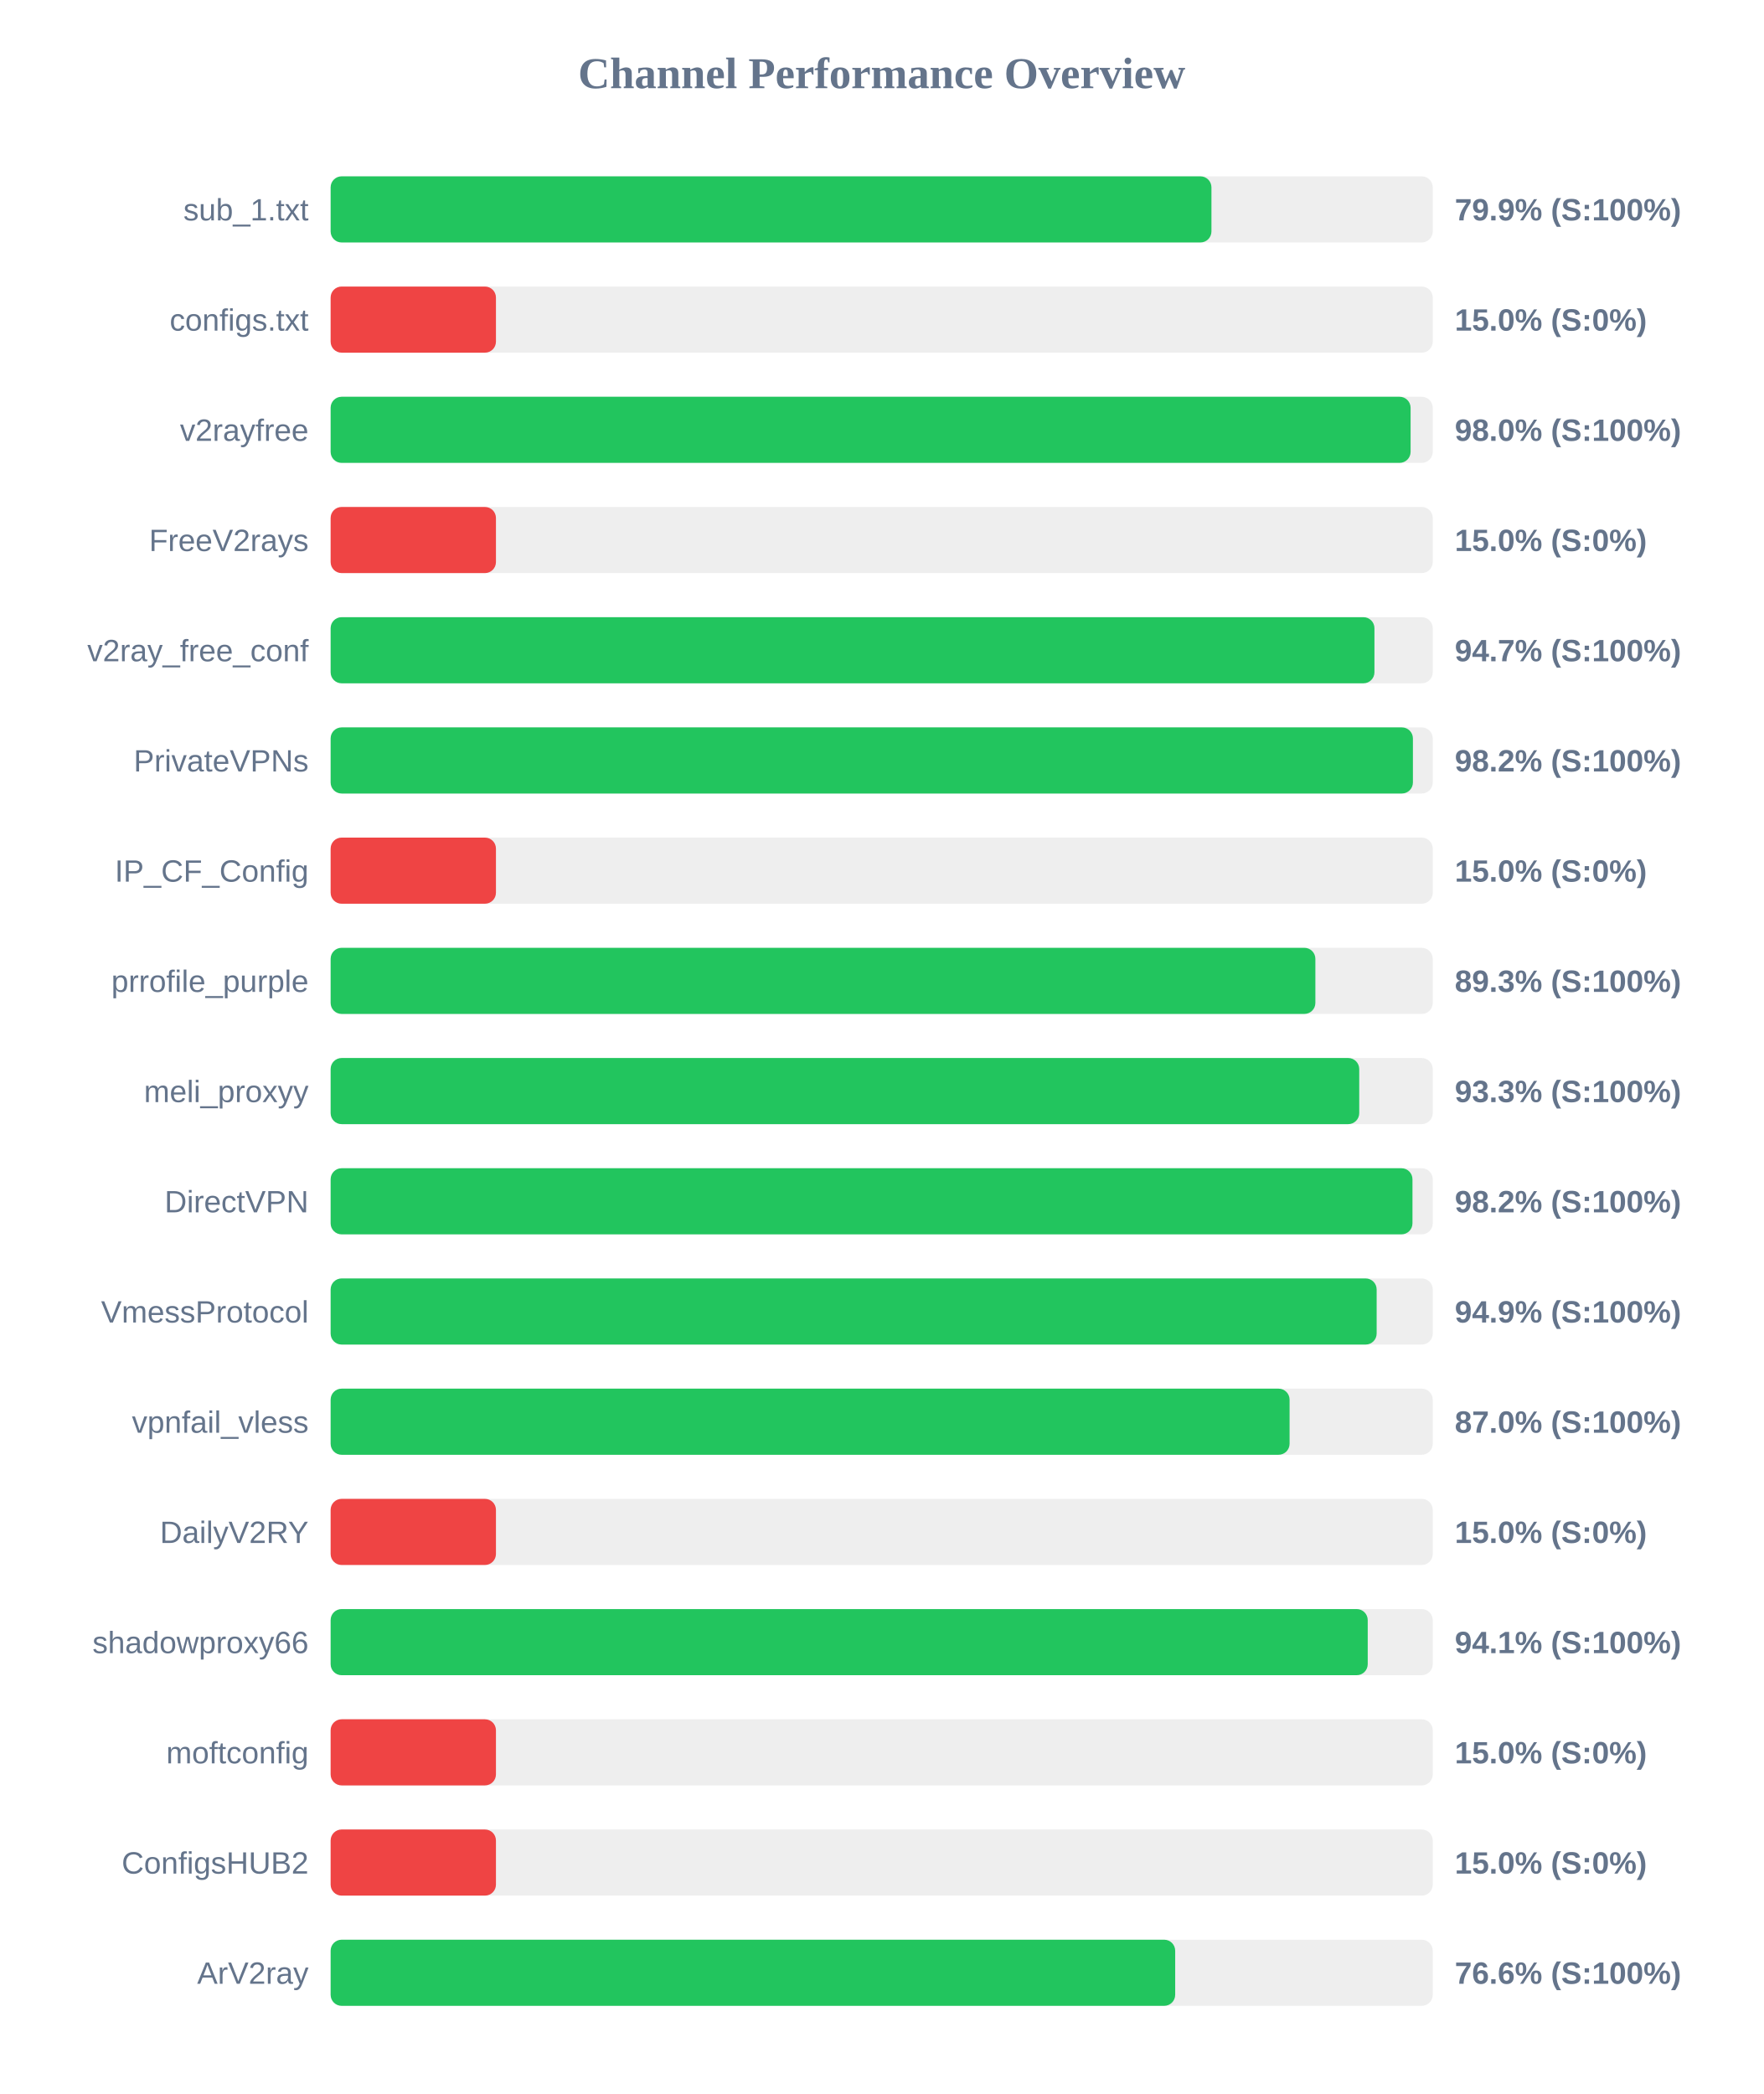
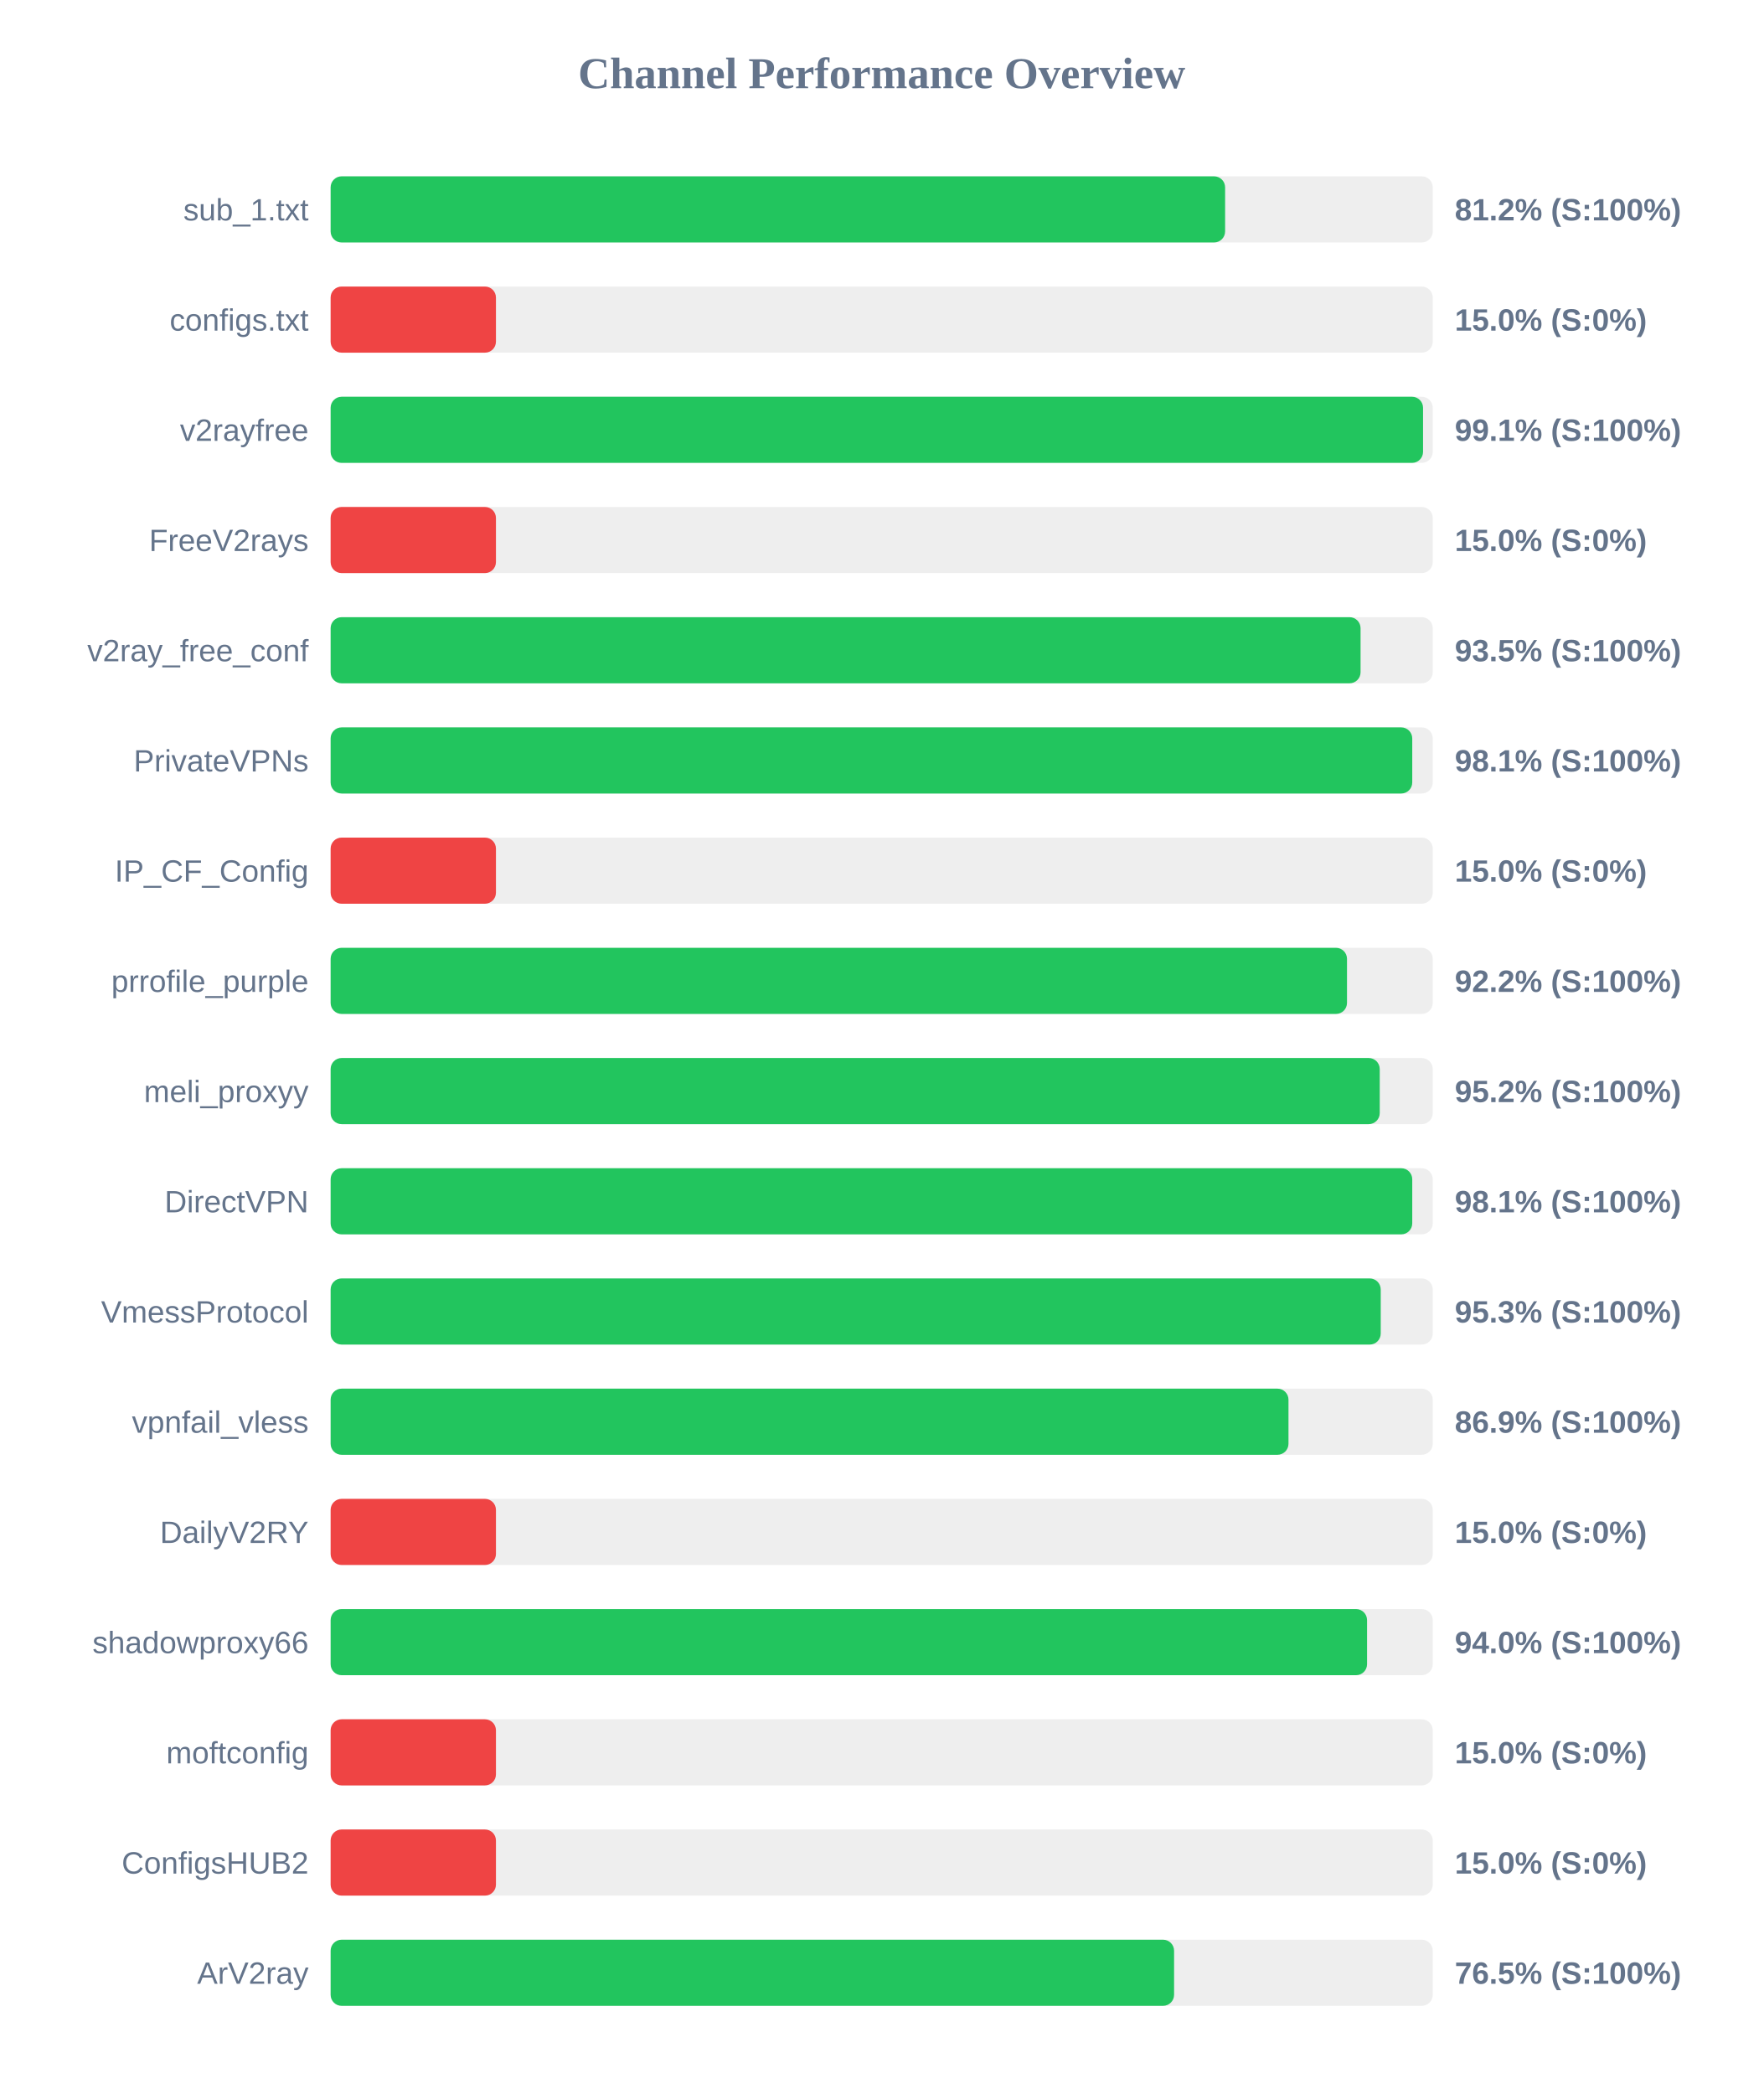
<svg xmlns="http://www.w3.org/2000/svg" width="800" height="950" version="1.1">
  <style>
        .row { font: 14px Arial; fill: #64748b; }
        .score { font: bold 14px Arial; fill: #64748b; }
    </style>
  <text x="400" y="40" text-anchor="middle" font-size="20px" font-weight="bold" fill="#64748b">Channel Performance Overview</text>
  <rect x="150" y="80" width="500" height="30" fill="#eee" rx="5" />
-   <rect x="150" y="80" width="399.6" height="30" fill="#22c55e" rx="5" />
+   <rect x="150" y="80" width="405.8" height="30" fill="#22c55e" rx="5" />
  <text x="140" y="100" text-anchor="end" class="row">sub_1.txt</text>
-   <text x="660" y="100" text-anchor="start" class="score">79.9% (S:100%)</text>
+   <text x="660" y="100" text-anchor="start" class="score">81.2% (S:100%)</text>
  <rect x="150" y="130" width="500" height="30" fill="#eee" rx="5" />
  <rect x="150" y="130" width="75.0" height="30" fill="#ef4444" rx="5" />
  <text x="140" y="150" text-anchor="end" class="row">configs.txt</text>
  <text x="660" y="150" text-anchor="start" class="score">15.0% (S:0%)</text>
  <rect x="150" y="180" width="500" height="30" fill="#eee" rx="5" />
-   <rect x="150" y="180" width="489.95" height="30" fill="#22c55e" rx="5" />
+   <rect x="150" y="180" width="495.6" height="30" fill="#22c55e" rx="5" />
  <text x="140" y="200" text-anchor="end" class="row">v2rayfree</text>
-   <text x="660" y="200" text-anchor="start" class="score">98.0% (S:100%)</text>
+   <text x="660" y="200" text-anchor="start" class="score">99.1% (S:100%)</text>
  <rect x="150" y="230" width="500" height="30" fill="#eee" rx="5" />
  <rect x="150" y="230" width="75.0" height="30" fill="#ef4444" rx="5" />
  <text x="140" y="250" text-anchor="end" class="row">FreeV2rays</text>
  <text x="660" y="250" text-anchor="start" class="score">15.0% (S:0%)</text>
  <rect x="150" y="280" width="500" height="30" fill="#eee" rx="5" />
-   <rect x="150" y="280" width="473.55" height="30" fill="#22c55e" rx="5" />
+   <rect x="150" y="280" width="467.25" height="30" fill="#22c55e" rx="5" />
  <text x="140" y="300" text-anchor="end" class="row">v2ray_free_conf</text>
-   <text x="660" y="300" text-anchor="start" class="score">94.7% (S:100%)</text>
+   <text x="660" y="300" text-anchor="start" class="score">93.5% (S:100%)</text>
  <rect x="150" y="330" width="500" height="30" fill="#eee" rx="5" />
-   <rect x="150" y="330" width="491.0" height="30" fill="#22c55e" rx="5" />
+   <rect x="150" y="330" width="490.7" height="30" fill="#22c55e" rx="5" />
  <text x="140" y="350" text-anchor="end" class="row">PrivateVPNs</text>
-   <text x="660" y="350" text-anchor="start" class="score">98.2% (S:100%)</text>
+   <text x="660" y="350" text-anchor="start" class="score">98.1% (S:100%)</text>
  <rect x="150" y="380" width="500" height="30" fill="#eee" rx="5" />
  <rect x="150" y="380" width="75.0" height="30" fill="#ef4444" rx="5" />
  <text x="140" y="400" text-anchor="end" class="row">IP_CF_Config</text>
  <text x="660" y="400" text-anchor="start" class="score">15.0% (S:0%)</text>
  <rect x="150" y="430" width="500" height="30" fill="#eee" rx="5" />
-   <rect x="150" y="430" width="446.75" height="30" fill="#22c55e" rx="5" />
+   <rect x="150" y="430" width="461.1" height="30" fill="#22c55e" rx="5" />
  <text x="140" y="450" text-anchor="end" class="row">prrofile_purple</text>
-   <text x="660" y="450" text-anchor="start" class="score">89.3% (S:100%)</text>
+   <text x="660" y="450" text-anchor="start" class="score">92.2% (S:100%)</text>
  <rect x="150" y="480" width="500" height="30" fill="#eee" rx="5" />
-   <rect x="150" y="480" width="466.65" height="30" fill="#22c55e" rx="5" />
+   <rect x="150" y="480" width="475.95" height="30" fill="#22c55e" rx="5" />
  <text x="140" y="500" text-anchor="end" class="row">meli_proxyy</text>
-   <text x="660" y="500" text-anchor="start" class="score">93.3% (S:100%)</text>
+   <text x="660" y="500" text-anchor="start" class="score">95.2% (S:100%)</text>
  <rect x="150" y="530" width="500" height="30" fill="#eee" rx="5" />
-   <rect x="150" y="530" width="490.8" height="30" fill="#22c55e" rx="5" />
+   <rect x="150" y="530" width="490.7" height="30" fill="#22c55e" rx="5" />
  <text x="140" y="550" text-anchor="end" class="row">DirectVPN</text>
-   <text x="660" y="550" text-anchor="start" class="score">98.2% (S:100%)</text>
+   <text x="660" y="550" text-anchor="start" class="score">98.1% (S:100%)</text>
  <rect x="150" y="580" width="500" height="30" fill="#eee" rx="5" />
-   <rect x="150" y="580" width="474.55" height="30" fill="#22c55e" rx="5" />
+   <rect x="150" y="580" width="476.4" height="30" fill="#22c55e" rx="5" />
  <text x="140" y="600" text-anchor="end" class="row">VmessProtocol</text>
-   <text x="660" y="600" text-anchor="start" class="score">94.9% (S:100%)</text>
+   <text x="660" y="600" text-anchor="start" class="score">95.3% (S:100%)</text>
  <rect x="150" y="630" width="500" height="30" fill="#eee" rx="5" />
-   <rect x="150" y="630" width="435.05" height="30" fill="#22c55e" rx="5" />
+   <rect x="150" y="630" width="434.55" height="30" fill="#22c55e" rx="5" />
  <text x="140" y="650" text-anchor="end" class="row">vpnfail_vless</text>
-   <text x="660" y="650" text-anchor="start" class="score">87.0% (S:100%)</text>
+   <text x="660" y="650" text-anchor="start" class="score">86.9% (S:100%)</text>
  <rect x="150" y="680" width="500" height="30" fill="#eee" rx="5" />
  <rect x="150" y="680" width="75.0" height="30" fill="#ef4444" rx="5" />
  <text x="140" y="700" text-anchor="end" class="row">DailyV2RY</text>
  <text x="660" y="700" text-anchor="start" class="score">15.0% (S:0%)</text>
  <rect x="150" y="730" width="500" height="30" fill="#eee" rx="5" />
-   <rect x="150" y="730" width="470.5" height="30" fill="#22c55e" rx="5" />
+   <rect x="150" y="730" width="470.2" height="30" fill="#22c55e" rx="5" />
  <text x="140" y="750" text-anchor="end" class="row">shadowproxy66</text>
-   <text x="660" y="750" text-anchor="start" class="score">94.1% (S:100%)</text>
+   <text x="660" y="750" text-anchor="start" class="score">94.0% (S:100%)</text>
  <rect x="150" y="780" width="500" height="30" fill="#eee" rx="5" />
  <rect x="150" y="780" width="75.0" height="30" fill="#ef4444" rx="5" />
  <text x="140" y="800" text-anchor="end" class="row">moftconfig</text>
  <text x="660" y="800" text-anchor="start" class="score">15.0% (S:0%)</text>
  <rect x="150" y="830" width="500" height="30" fill="#eee" rx="5" />
  <rect x="150" y="830" width="75.0" height="30" fill="#ef4444" rx="5" />
  <text x="140" y="850" text-anchor="end" class="row">ConfigsHUB2</text>
  <text x="660" y="850" text-anchor="start" class="score">15.0% (S:0%)</text>
  <rect x="150" y="880" width="500" height="30" fill="#eee" rx="5" />
-   <rect x="150" y="880" width="383.15" height="30" fill="#22c55e" rx="5" />
+   <rect x="150" y="880" width="382.65" height="30" fill="#22c55e" rx="5" />
  <text x="140" y="900" text-anchor="end" class="row">ArV2ray</text>
-   <text x="660" y="900" text-anchor="start" class="score">76.6% (S:100%)</text>
+   <text x="660" y="900" text-anchor="start" class="score">76.5% (S:100%)</text>
</svg>
